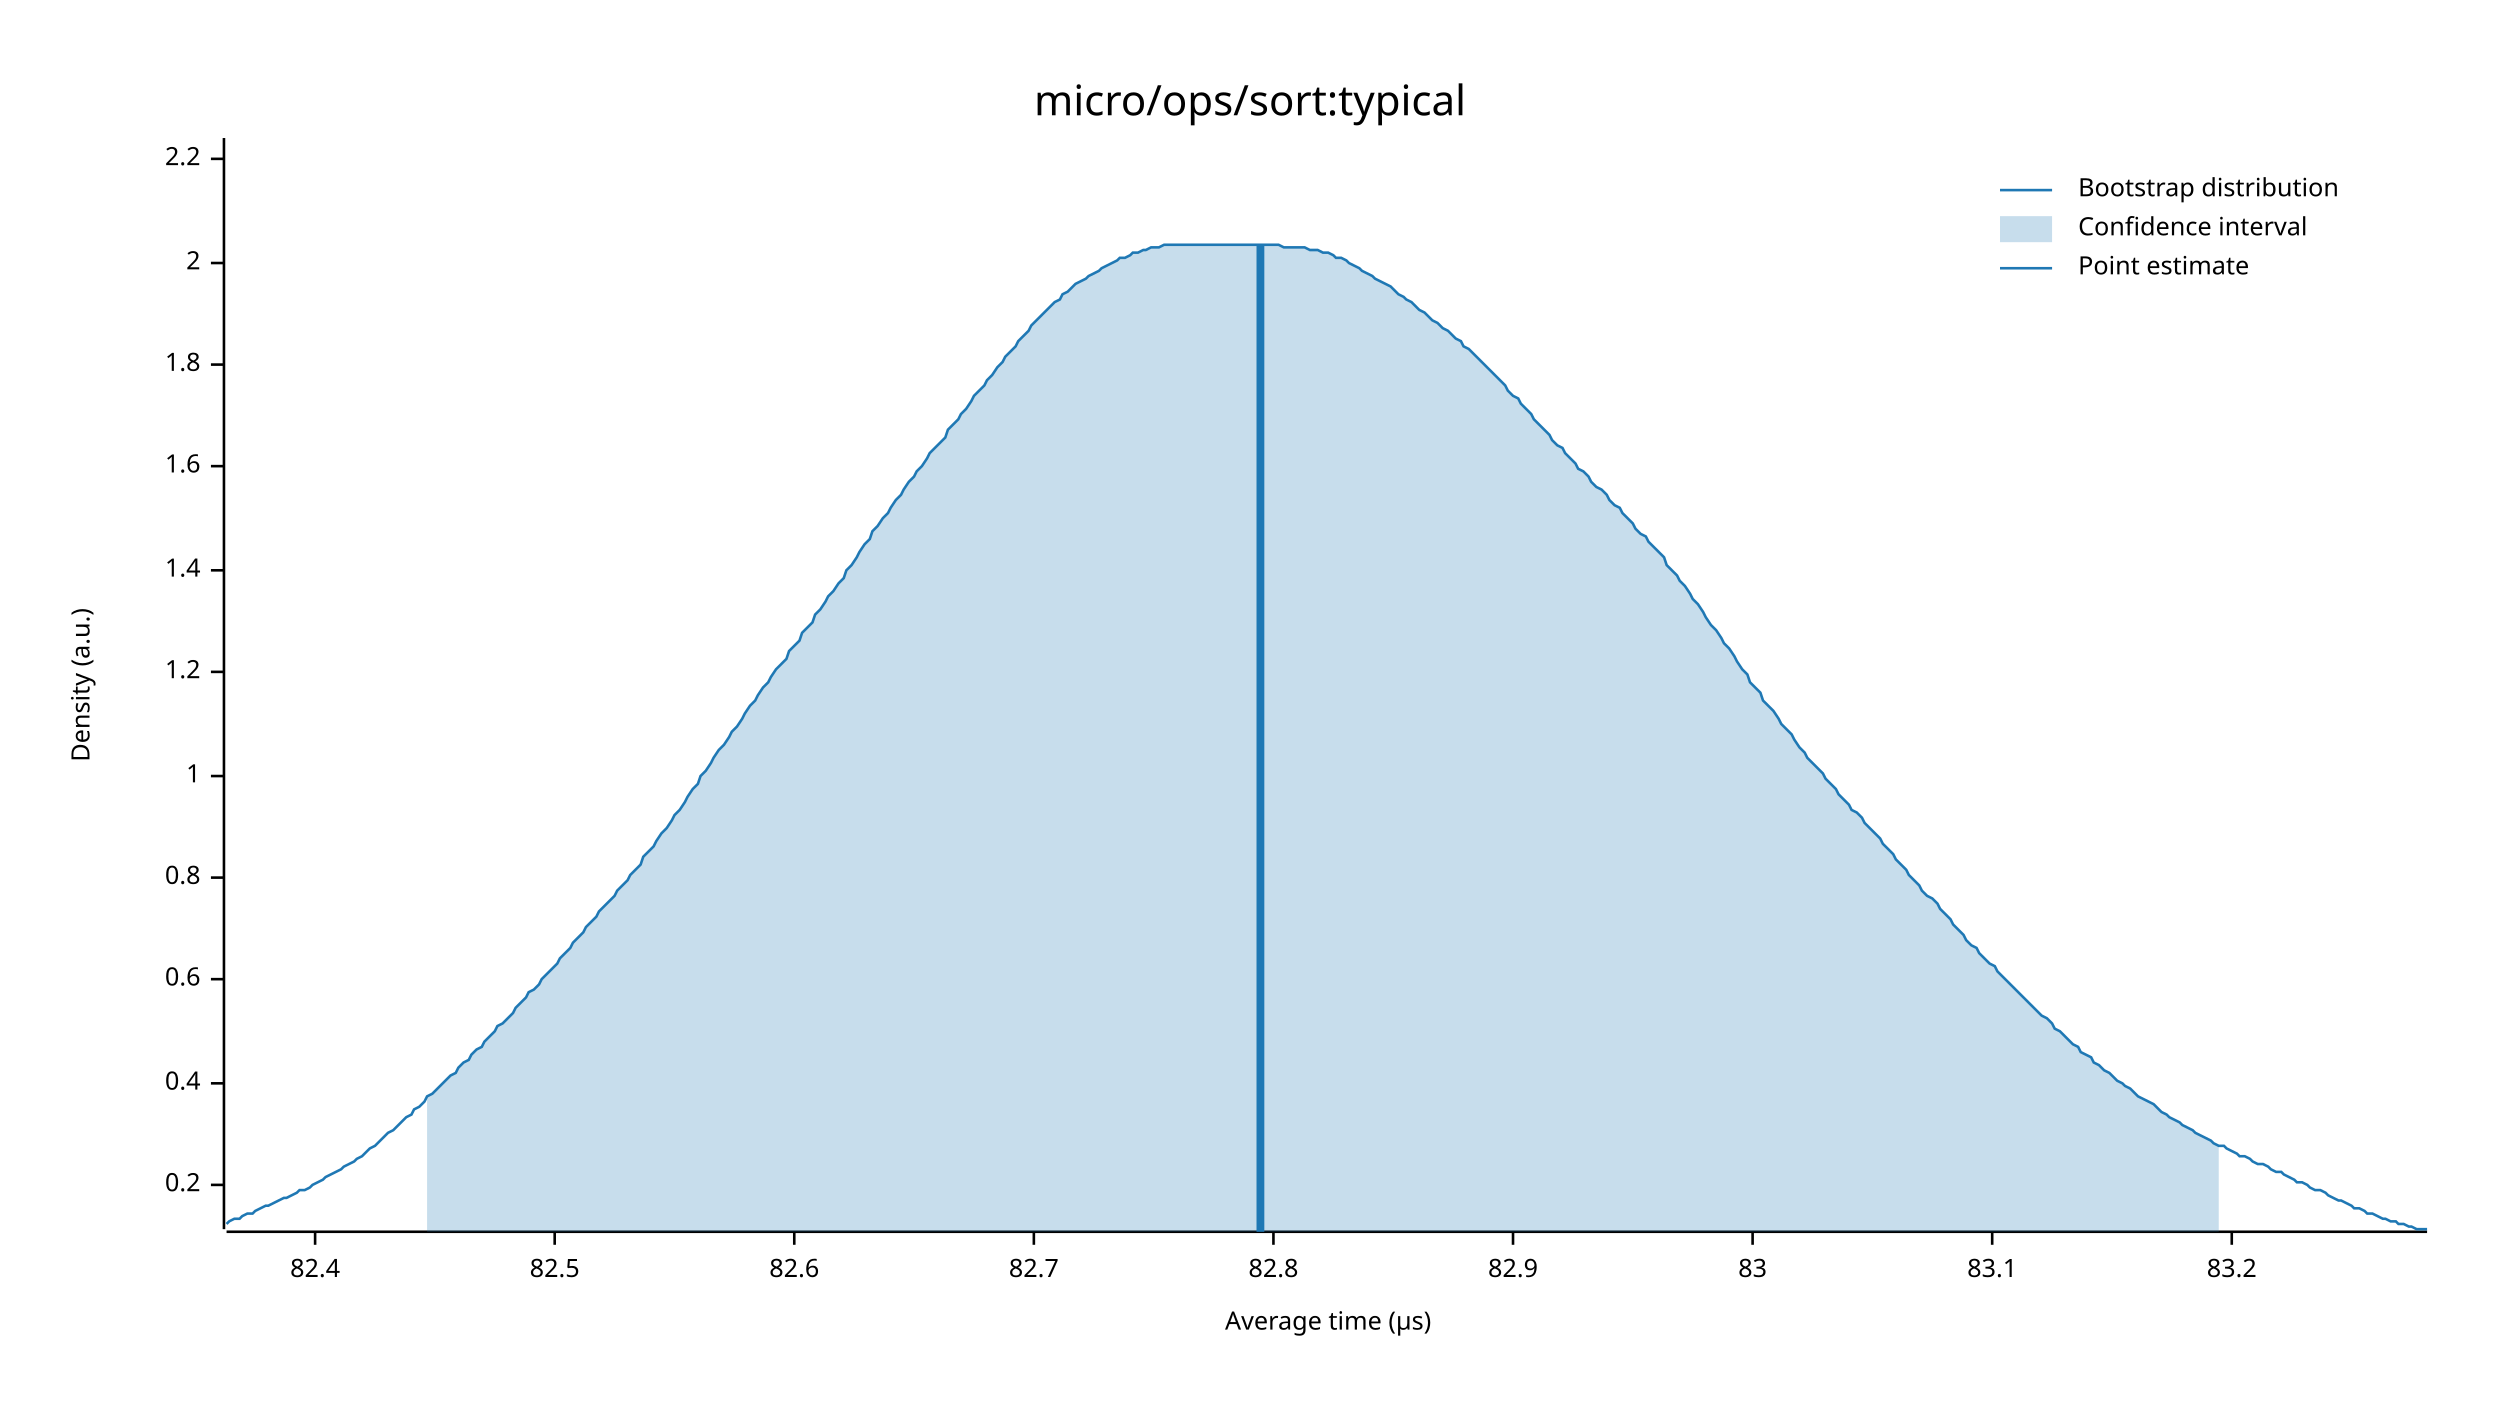
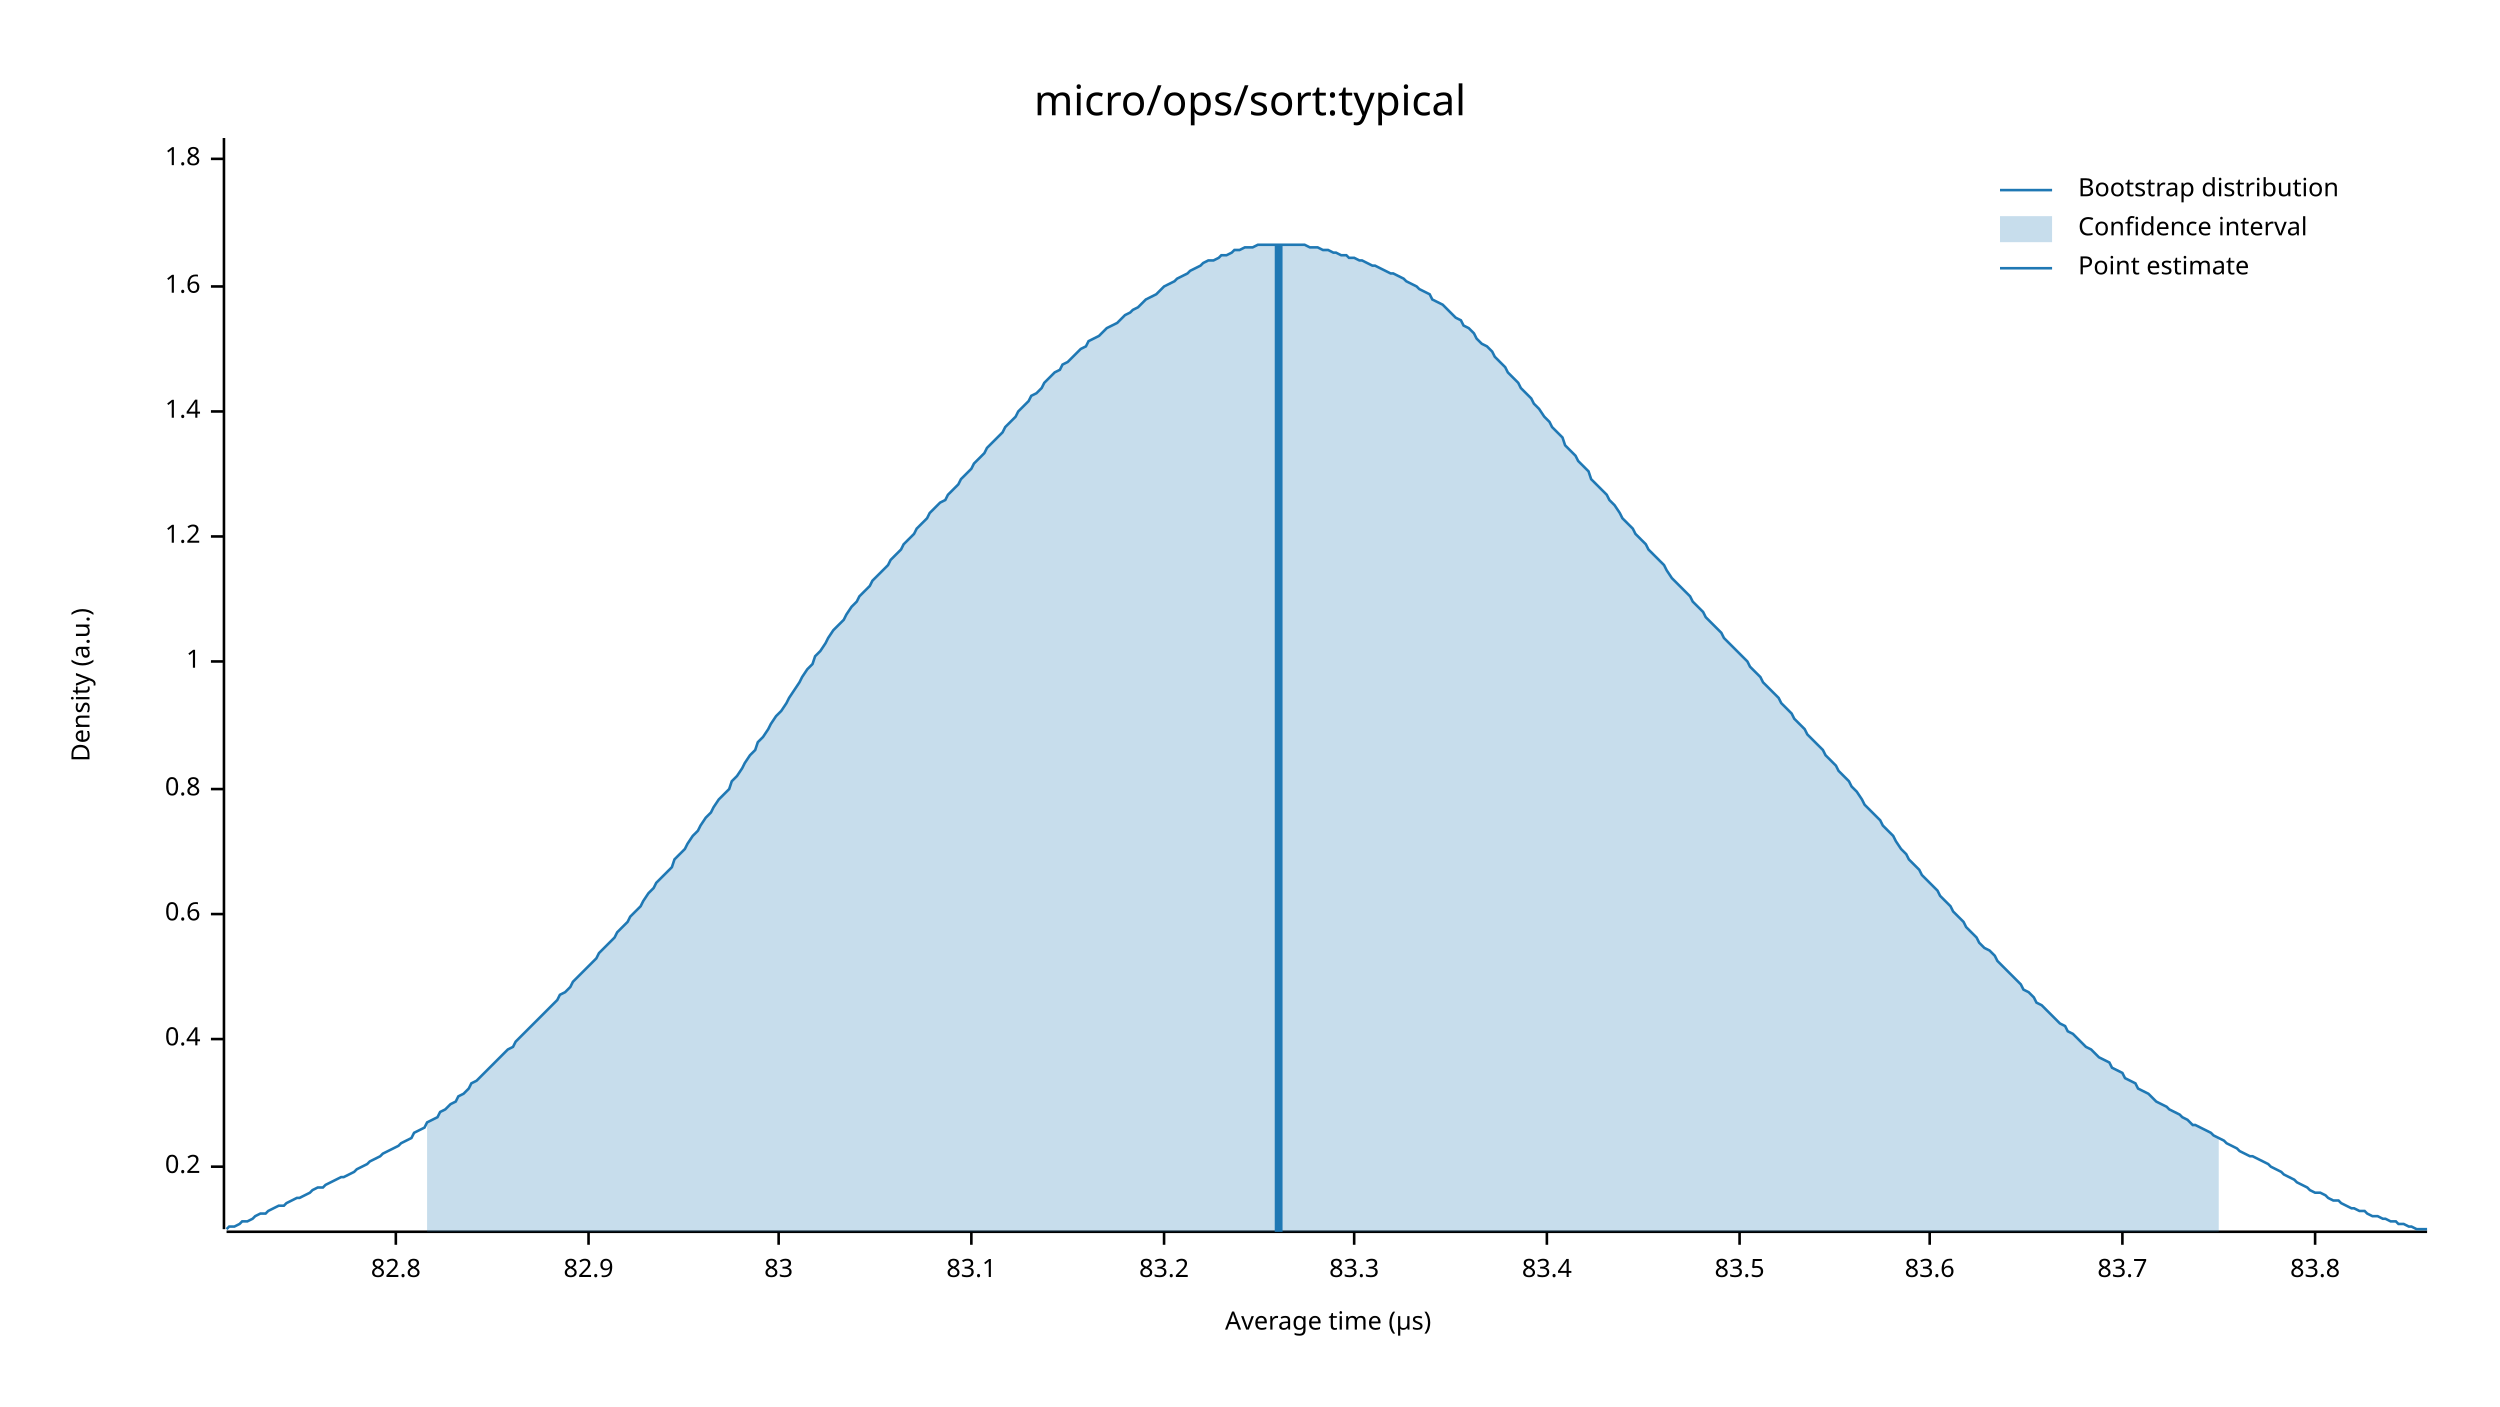
<svg xmlns="http://www.w3.org/2000/svg" width="960" height="540" viewBox="0 0 960 540">
  <text x="480" y="32" dy="0.76em" text-anchor="middle" font-family="sans-serif" font-size="16.129" opacity="1" fill="#000000">
micro/ops/sort:typical
</text>
  <text x="27" y="263" dy="0.76em" text-anchor="middle" font-family="sans-serif" font-size="9.677" opacity="1" fill="#000000" transform="rotate(270, 27, 263)">
Density (a.u.)
</text>
  <text x="510" y="513" dy="-0.5ex" text-anchor="middle" font-family="sans-serif" font-size="9.677" opacity="1" fill="#000000">
Average time (µs)
</text>
  <polyline fill="none" opacity="1" stroke="#000000" stroke-width="1" points="86,53 86,472 " />
-   <text x="77" y="455" dy="0.5ex" text-anchor="end" font-family="sans-serif" font-size="9.677" opacity="1" fill="#000000">
+   <text x="77" y="448" dy="0.5ex" text-anchor="end" font-family="sans-serif" font-size="9.677" opacity="1" fill="#000000">
0.2
</text>
-   <polyline fill="none" opacity="1" stroke="#000000" stroke-width="1" points="81,455 86,455 " />
-   <text x="77" y="416" dy="0.5ex" text-anchor="end" font-family="sans-serif" font-size="9.677" opacity="1" fill="#000000">
+   <polyline fill="none" opacity="1" stroke="#000000" stroke-width="1" points="81,448 86,448 " />
+   <text x="77" y="399" dy="0.5ex" text-anchor="end" font-family="sans-serif" font-size="9.677" opacity="1" fill="#000000">
0.4
</text>
-   <polyline fill="none" opacity="1" stroke="#000000" stroke-width="1" points="81,416 86,416 " />
-   <text x="77" y="376" dy="0.5ex" text-anchor="end" font-family="sans-serif" font-size="9.677" opacity="1" fill="#000000">
+   <polyline fill="none" opacity="1" stroke="#000000" stroke-width="1" points="81,399 86,399 " />
+   <text x="77" y="351" dy="0.5ex" text-anchor="end" font-family="sans-serif" font-size="9.677" opacity="1" fill="#000000">
0.6
</text>
-   <polyline fill="none" opacity="1" stroke="#000000" stroke-width="1" points="81,376 86,376 " />
-   <text x="77" y="337" dy="0.5ex" text-anchor="end" font-family="sans-serif" font-size="9.677" opacity="1" fill="#000000">
+   <polyline fill="none" opacity="1" stroke="#000000" stroke-width="1" points="81,351 86,351 " />
+   <text x="77" y="303" dy="0.5ex" text-anchor="end" font-family="sans-serif" font-size="9.677" opacity="1" fill="#000000">
0.8
</text>
-   <polyline fill="none" opacity="1" stroke="#000000" stroke-width="1" points="81,337 86,337 " />
-   <text x="77" y="298" dy="0.5ex" text-anchor="end" font-family="sans-serif" font-size="9.677" opacity="1" fill="#000000">
+   <polyline fill="none" opacity="1" stroke="#000000" stroke-width="1" points="81,303 86,303 " />
+   <text x="77" y="254" dy="0.5ex" text-anchor="end" font-family="sans-serif" font-size="9.677" opacity="1" fill="#000000">
1
</text>
-   <polyline fill="none" opacity="1" stroke="#000000" stroke-width="1" points="81,298 86,298 " />
-   <text x="77" y="258" dy="0.5ex" text-anchor="end" font-family="sans-serif" font-size="9.677" opacity="1" fill="#000000">
+   <polyline fill="none" opacity="1" stroke="#000000" stroke-width="1" points="81,254 86,254 " />
+   <text x="77" y="206" dy="0.5ex" text-anchor="end" font-family="sans-serif" font-size="9.677" opacity="1" fill="#000000">
1.2
</text>
-   <polyline fill="none" opacity="1" stroke="#000000" stroke-width="1" points="81,258 86,258 " />
-   <text x="77" y="219" dy="0.5ex" text-anchor="end" font-family="sans-serif" font-size="9.677" opacity="1" fill="#000000">
+   <polyline fill="none" opacity="1" stroke="#000000" stroke-width="1" points="81,206 86,206 " />
+   <text x="77" y="158" dy="0.5ex" text-anchor="end" font-family="sans-serif" font-size="9.677" opacity="1" fill="#000000">
1.4
</text>
-   <polyline fill="none" opacity="1" stroke="#000000" stroke-width="1" points="81,219 86,219 " />
-   <text x="77" y="179" dy="0.5ex" text-anchor="end" font-family="sans-serif" font-size="9.677" opacity="1" fill="#000000">
+   <polyline fill="none" opacity="1" stroke="#000000" stroke-width="1" points="81,158 86,158 " />
+   <text x="77" y="110" dy="0.5ex" text-anchor="end" font-family="sans-serif" font-size="9.677" opacity="1" fill="#000000">
1.6
</text>
-   <polyline fill="none" opacity="1" stroke="#000000" stroke-width="1" points="81,179 86,179 " />
-   <text x="77" y="140" dy="0.5ex" text-anchor="end" font-family="sans-serif" font-size="9.677" opacity="1" fill="#000000">
+   <polyline fill="none" opacity="1" stroke="#000000" stroke-width="1" points="81,110 86,110 " />
+   <text x="77" y="61" dy="0.5ex" text-anchor="end" font-family="sans-serif" font-size="9.677" opacity="1" fill="#000000">
1.8
- </text>
-   <polyline fill="none" opacity="1" stroke="#000000" stroke-width="1" points="81,140 86,140 " />
-   <text x="77" y="101" dy="0.5ex" text-anchor="end" font-family="sans-serif" font-size="9.677" opacity="1" fill="#000000">
- 2
- </text>
-   <polyline fill="none" opacity="1" stroke="#000000" stroke-width="1" points="81,101 86,101 " />
-   <text x="77" y="61" dy="0.5ex" text-anchor="end" font-family="sans-serif" font-size="9.677" opacity="1" fill="#000000">
- 2.2
</text>
  <polyline fill="none" opacity="1" stroke="#000000" stroke-width="1" points="81,61 86,61 " />
  <polyline fill="none" opacity="1" stroke="#000000" stroke-width="1" points="87,473 932,473 " />
-   <text x="121" y="483" dy="0.76em" text-anchor="middle" font-family="sans-serif" font-size="9.677" opacity="1" fill="#000000">
- 82.4
- </text>
-   <polyline fill="none" opacity="1" stroke="#000000" stroke-width="1" points="121,473 121,478 " />
-   <text x="213" y="483" dy="0.76em" text-anchor="middle" font-family="sans-serif" font-size="9.677" opacity="1" fill="#000000">
- 82.5
- </text>
-   <polyline fill="none" opacity="1" stroke="#000000" stroke-width="1" points="213,473 213,478 " />
-   <text x="305" y="483" dy="0.76em" text-anchor="middle" font-family="sans-serif" font-size="9.677" opacity="1" fill="#000000">
- 82.6
- </text>
-   <polyline fill="none" opacity="1" stroke="#000000" stroke-width="1" points="305,473 305,478 " />
-   <text x="397" y="483" dy="0.76em" text-anchor="middle" font-family="sans-serif" font-size="9.677" opacity="1" fill="#000000">
- 82.7
- </text>
-   <polyline fill="none" opacity="1" stroke="#000000" stroke-width="1" points="397,473 397,478 " />
-   <text x="489" y="483" dy="0.76em" text-anchor="middle" font-family="sans-serif" font-size="9.677" opacity="1" fill="#000000">
+   <text x="152" y="483" dy="0.76em" text-anchor="middle" font-family="sans-serif" font-size="9.677" opacity="1" fill="#000000">
82.8
</text>
-   <polyline fill="none" opacity="1" stroke="#000000" stroke-width="1" points="489,473 489,478 " />
-   <text x="581" y="483" dy="0.76em" text-anchor="middle" font-family="sans-serif" font-size="9.677" opacity="1" fill="#000000">
+   <polyline fill="none" opacity="1" stroke="#000000" stroke-width="1" points="152,473 152,478 " />
+   <text x="226" y="483" dy="0.76em" text-anchor="middle" font-family="sans-serif" font-size="9.677" opacity="1" fill="#000000">
82.9
</text>
-   <polyline fill="none" opacity="1" stroke="#000000" stroke-width="1" points="581,473 581,478 " />
-   <text x="673" y="483" dy="0.76em" text-anchor="middle" font-family="sans-serif" font-size="9.677" opacity="1" fill="#000000">
+   <polyline fill="none" opacity="1" stroke="#000000" stroke-width="1" points="226,473 226,478 " />
+   <text x="299" y="483" dy="0.76em" text-anchor="middle" font-family="sans-serif" font-size="9.677" opacity="1" fill="#000000">
83
</text>
-   <polyline fill="none" opacity="1" stroke="#000000" stroke-width="1" points="673,473 673,478 " />
-   <text x="765" y="483" dy="0.76em" text-anchor="middle" font-family="sans-serif" font-size="9.677" opacity="1" fill="#000000">
+   <polyline fill="none" opacity="1" stroke="#000000" stroke-width="1" points="299,473 299,478 " />
+   <text x="373" y="483" dy="0.76em" text-anchor="middle" font-family="sans-serif" font-size="9.677" opacity="1" fill="#000000">
83.1
</text>
-   <polyline fill="none" opacity="1" stroke="#000000" stroke-width="1" points="765,473 765,478 " />
-   <text x="857" y="483" dy="0.76em" text-anchor="middle" font-family="sans-serif" font-size="9.677" opacity="1" fill="#000000">
+   <polyline fill="none" opacity="1" stroke="#000000" stroke-width="1" points="373,473 373,478 " />
+   <text x="447" y="483" dy="0.76em" text-anchor="middle" font-family="sans-serif" font-size="9.677" opacity="1" fill="#000000">
83.2
</text>
-   <polyline fill="none" opacity="1" stroke="#000000" stroke-width="1" points="857,473 857,478 " />
-   <polyline fill="none" opacity="1" stroke="#1F78B4" stroke-width="1" points="87,470 88,469 90,468 92,468 93,467 95,466 97,466 98,465 100,464 102,463 103,463 105,462 107,461 109,460 110,460 112,459 114,458 115,457 117,457 119,456 120,455 122,454 124,453 125,452 127,451 129,450 131,449 132,448 134,447 136,446 137,445 139,444 141,442 142,441 144,440 146,438 147,437 149,435 151,434 153,432 154,431 156,429 158,428 159,426 161,425 163,423 164,421 166,420 168,418 169,417 171,415 173,413 175,412 176,410 178,408 180,407 181,405 183,403 185,402 186,400 188,398 190,396 191,394 193,393 195,391 197,389 198,387 200,385 202,383 203,381 205,380 207,378 208,376 210,374 212,372 214,370 215,368 217,366 219,364 220,362 222,360 224,358 225,356 227,354 229,352 230,350 232,348 234,346 236,344 237,342 239,340 241,338 242,336 244,334 246,332 247,329 249,327 251,325 252,323 254,320 256,318 258,315 259,313 261,311 263,308 264,306 266,303 268,301 269,298 271,296 273,293 274,291 276,288 278,286 280,283 281,281 283,279 285,276 286,274 288,271 290,269 291,267 293,264 295,262 296,260 298,257 300,255 302,253 303,250 305,248 307,246 308,243 310,241 312,239 313,236 315,234 317,231 318,229 320,227 322,224 324,222 325,219 327,217 329,214 330,212 332,209 334,207 335,204 337,202 339,199 341,197 342,195 344,192 346,190 347,188 349,185 351,183 352,181 354,179 356,176 357,174 359,172 361,170 363,168 364,165 366,163 368,161 369,159 371,157 373,154 374,152 376,150 378,148 379,146 381,144 383,141 385,139 386,137 388,135 390,133 391,131 393,129 395,127 396,125 398,123 400,121 401,120 403,118 405,116 407,115 408,113 410,112 412,110 413,109 415,108 417,107 418,106 420,105 422,104 423,103 425,102 427,101 429,100 430,99 432,99 434,98 435,97 437,97 439,96 440,96 442,95 444,95 445,95 447,94 449,94 451,94 452,94 454,94 456,94 457,94 459,94 461,94 462,94 464,94 466,94 468,94 469,94 471,94 473,94 474,94 476,94 478,94 479,94 481,94 483,94 484,94 486,94 488,94 490,94 491,94 493,95 495,95 496,95 498,95 500,95 501,95 503,96 505,96 506,96 508,97 510,97 512,98 513,99 515,99 517,100 518,101 520,102 522,103 523,104 525,105 527,106 528,107 530,108 532,109 534,110 535,111 537,113 539,114 540,115 542,116 544,118 545,119 547,120 549,122 550,123 552,124 554,126 556,127 557,128 559,130 561,131 562,133 564,134 566,136 567,137 569,139 571,141 573,143 574,144 576,146 578,148 579,150 581,152 583,153 584,155 586,157 588,159 589,161 591,163 593,165 595,167 596,169 598,171 600,172 601,174 603,176 605,178 606,180 608,181 610,183 611,185 613,187 615,188 617,190 618,192 620,194 622,195 623,197 625,199 627,201 628,203 630,205 632,206 633,208 635,210 637,212 639,214 640,217 642,219 644,221 645,223 647,225 649,228 650,230 652,232 654,235 655,237 657,240 659,242 661,245 662,247 664,249 666,252 667,254 669,257 671,259 672,262 674,264 676,266 677,269 679,271 681,273 683,276 684,278 686,280 688,282 689,284 691,287 693,289 694,291 696,293 698,295 700,297 701,299 703,301 705,303 706,305 708,307 710,309 711,311 713,312 715,314 716,316 718,318 720,320 722,322 723,324 725,326 727,328 728,330 730,332 732,334 733,336 735,338 737,340 738,342 740,344 742,345 744,347 745,349 747,351 749,353 750,355 752,357 754,359 755,361 757,363 759,364 760,366 762,368 764,370 766,371 767,373 769,375 771,377 772,378 774,380 776,382 777,383 779,385 781,387 782,388 784,390 786,391 788,393 789,395 791,396 793,398 794,399 796,401 798,402 799,404 801,405 803,406 804,408 806,409 808,411 810,412 811,413 813,415 815,416 816,417 818,418 820,420 821,421 823,422 825,423 827,424 828,425 830,427 832,428 833,429 835,430 837,431 838,432 840,433 842,434 843,435 845,436 847,437 849,438 850,439 852,440 854,440 855,441 857,442 859,443 860,444 862,444 864,445 865,446 867,447 869,447 871,448 872,449 874,450 876,450 877,451 879,452 881,453 882,454 884,454 886,455 887,456 889,457 891,457 893,458 894,459 896,460 898,461 899,461 901,462 903,463 904,464 906,464 908,465 909,466 911,466 913,467 915,468 916,468 918,469 920,469 921,470 923,470 925,471 926,471 928,472 930,472 932,472 " />
-   <polygon opacity="0.25" fill="#1F78B4" points="164,421 166,420 168,418 169,417 171,415 173,413 175,412 176,410 178,408 180,407 181,405 183,403 185,402 186,400 188,398 190,396 191,394 193,393 195,391 197,389 198,387 200,385 202,383 203,381 205,380 207,378 208,376 210,374 212,372 214,370 215,368 217,366 219,364 220,362 222,360 224,358 225,356 227,354 229,352 230,350 232,348 234,346 236,344 237,342 239,340 241,338 242,336 244,334 246,332 247,329 249,327 251,325 252,323 254,320 256,318 258,315 259,313 261,311 263,308 264,306 266,303 268,301 269,298 271,296 273,293 274,291 276,288 278,286 280,283 281,281 283,279 285,276 286,274 288,271 290,269 291,267 293,264 295,262 296,260 298,257 300,255 302,253 303,250 305,248 307,246 308,243 310,241 312,239 313,236 315,234 317,231 318,229 320,227 322,224 324,222 325,219 327,217 329,214 330,212 332,209 334,207 335,204 337,202 339,199 341,197 342,195 344,192 346,190 347,188 349,185 351,183 352,181 354,179 356,176 357,174 359,172 361,170 363,168 364,165 366,163 368,161 369,159 371,157 373,154 374,152 376,150 378,148 379,146 381,144 383,141 385,139 386,137 388,135 390,133 391,131 393,129 395,127 396,125 398,123 400,121 401,120 403,118 405,116 407,115 408,113 410,112 412,110 413,109 415,108 417,107 418,106 420,105 422,104 423,103 425,102 427,101 429,100 430,99 432,99 434,98 435,97 437,97 439,96 440,96 442,95 444,95 445,95 447,94 449,94 451,94 452,94 454,94 456,94 457,94 459,94 461,94 462,94 464,94 466,94 468,94 469,94 471,94 473,94 474,94 476,94 478,94 479,94 481,94 483,94 484,94 486,94 488,94 490,94 491,94 493,95 495,95 496,95 498,95 500,95 501,95 503,96 505,96 506,96 508,97 510,97 512,98 513,99 515,99 517,100 518,101 520,102 522,103 523,104 525,105 527,106 528,107 530,108 532,109 534,110 535,111 537,113 539,114 540,115 542,116 544,118 545,119 547,120 549,122 550,123 552,124 554,126 556,127 557,128 559,130 561,131 562,133 564,134 566,136 567,137 569,139 571,141 573,143 574,144 576,146 578,148 579,150 581,152 583,153 584,155 586,157 588,159 589,161 591,163 593,165 595,167 596,169 598,171 600,172 601,174 603,176 605,178 606,180 608,181 610,183 611,185 613,187 615,188 617,190 618,192 620,194 622,195 623,197 625,199 627,201 628,203 630,205 632,206 633,208 635,210 637,212 639,214 640,217 642,219 644,221 645,223 647,225 649,228 650,230 652,232 654,235 655,237 657,240 659,242 661,245 662,247 664,249 666,252 667,254 669,257 671,259 672,262 674,264 676,266 677,269 679,271 681,273 683,276 684,278 686,280 688,282 689,284 691,287 693,289 694,291 696,293 698,295 700,297 701,299 703,301 705,303 706,305 708,307 710,309 711,311 713,312 715,314 716,316 718,318 720,320 722,322 723,324 725,326 727,328 728,330 730,332 732,334 733,336 735,338 737,340 738,342 740,344 742,345 744,347 745,349 747,351 749,353 750,355 752,357 754,359 755,361 757,363 759,364 760,366 762,368 764,370 766,371 767,373 769,375 771,377 772,378 774,380 776,382 777,383 779,385 781,387 782,388 784,390 786,391 788,393 789,395 791,396 793,398 794,399 796,401 798,402 799,404 801,405 803,406 804,408 806,409 808,411 810,412 811,413 813,415 815,416 816,417 818,418 820,420 821,421 823,422 825,423 827,424 828,425 830,427 832,428 833,429 835,430 837,431 838,432 840,433 842,434 843,435 845,436 847,437 849,438 850,439 852,440 852,473 164,473 " />
-   <polyline fill="none" opacity="1" stroke="#1F78B4" stroke-width="3" points="484,473 484,94 " />
+   <polyline fill="none" opacity="1" stroke="#000000" stroke-width="1" points="447,473 447,478 " />
+   <text x="520" y="483" dy="0.76em" text-anchor="middle" font-family="sans-serif" font-size="9.677" opacity="1" fill="#000000">
+ 83.3
+ </text>
+   <polyline fill="none" opacity="1" stroke="#000000" stroke-width="1" points="520,473 520,478 " />
+   <text x="594" y="483" dy="0.76em" text-anchor="middle" font-family="sans-serif" font-size="9.677" opacity="1" fill="#000000">
+ 83.4
+ </text>
+   <polyline fill="none" opacity="1" stroke="#000000" stroke-width="1" points="594,473 594,478 " />
+   <text x="668" y="483" dy="0.76em" text-anchor="middle" font-family="sans-serif" font-size="9.677" opacity="1" fill="#000000">
+ 83.5
+ </text>
+   <polyline fill="none" opacity="1" stroke="#000000" stroke-width="1" points="668,473 668,478 " />
+   <text x="741" y="483" dy="0.76em" text-anchor="middle" font-family="sans-serif" font-size="9.677" opacity="1" fill="#000000">
+ 83.6
+ </text>
+   <polyline fill="none" opacity="1" stroke="#000000" stroke-width="1" points="741,473 741,478 " />
+   <text x="815" y="483" dy="0.76em" text-anchor="middle" font-family="sans-serif" font-size="9.677" opacity="1" fill="#000000">
+ 83.7
+ </text>
+   <polyline fill="none" opacity="1" stroke="#000000" stroke-width="1" points="815,473 815,478 " />
+   <text x="889" y="483" dy="0.76em" text-anchor="middle" font-family="sans-serif" font-size="9.677" opacity="1" fill="#000000">
+ 83.8
+ </text>
+   <polyline fill="none" opacity="1" stroke="#000000" stroke-width="1" points="889,473 889,478 " />
+   <polyline fill="none" opacity="1" stroke="#1F78B4" stroke-width="1" points="87,472 88,471 90,471 92,470 93,469 95,469 97,468 98,467 100,466 102,466 103,465 105,464 107,463 109,463 110,462 112,461 114,460 115,460 117,459 119,458 120,457 122,456 124,456 125,455 127,454 129,453 131,452 132,452 134,451 136,450 137,449 139,448 141,447 142,446 144,445 146,444 147,443 149,442 151,441 153,440 154,439 156,438 158,437 159,435 161,434 163,433 164,431 166,430 168,429 169,427 171,426 173,424 175,423 176,421 178,420 180,418 181,416 183,415 185,413 186,412 188,410 190,408 191,407 193,405 195,403 197,402 198,400 200,398 202,396 203,395 205,393 207,391 208,390 210,388 212,386 214,384 215,382 217,381 219,379 220,377 222,375 224,373 225,372 227,370 229,368 230,366 232,364 234,362 236,360 237,358 239,356 241,354 242,352 244,350 246,348 247,346 249,343 251,341 252,339 254,337 256,335 258,333 259,330 261,328 263,326 264,324 266,321 268,319 269,317 271,314 273,312 274,310 276,307 278,305 280,303 281,300 283,298 285,295 286,293 288,290 290,288 291,285 293,283 295,280 296,278 298,275 300,273 302,270 303,268 305,265 307,262 308,260 310,257 312,255 313,252 315,250 317,247 318,245 320,242 322,240 324,238 325,236 327,233 329,231 330,229 332,227 334,225 335,223 337,221 339,219 341,217 342,215 344,213 346,211 347,209 349,207 351,205 352,203 354,201 356,199 357,197 359,195 361,193 363,192 364,190 366,188 368,186 369,184 371,182 373,180 374,178 376,176 378,174 379,172 381,170 383,168 385,166 386,164 388,162 390,160 391,158 393,156 395,154 396,152 398,151 400,149 401,147 403,145 405,143 407,142 408,140 410,139 412,137 413,136 415,134 417,133 418,131 420,130 422,129 423,128 425,126 427,125 429,124 430,123 432,121 434,120 435,119 437,118 439,116 440,115 442,114 444,113 445,112 447,110 449,109 451,108 452,107 454,106 456,105 457,104 459,103 461,102 462,101 464,100 466,100 468,99 469,98 471,98 473,97 474,96 476,96 478,95 479,95 481,95 483,94 484,94 486,94 488,94 490,94 491,94 493,94 495,94 496,94 498,94 500,94 501,94 503,95 505,95 506,95 508,96 510,96 512,97 513,97 515,98 517,98 518,99 520,99 522,100 523,100 525,101 527,102 528,102 530,103 532,104 534,105 535,105 537,106 539,107 540,108 542,109 544,110 545,111 547,112 549,113 550,115 552,116 554,117 556,119 557,120 559,122 561,123 562,125 564,126 566,128 567,130 569,132 571,133 573,135 574,137 576,139 578,141 579,143 581,145 583,147 584,149 586,151 588,153 589,155 591,157 593,160 595,162 596,164 598,166 600,168 601,171 603,173 605,175 606,177 608,179 610,181 611,184 613,186 615,188 617,190 618,192 620,194 622,197 623,199 625,201 627,203 628,205 630,207 632,209 633,211 635,213 637,215 639,217 640,219 642,222 644,224 645,225 647,227 649,229 650,231 652,233 654,235 655,237 657,239 659,241 661,243 662,245 664,247 666,249 667,250 669,252 671,254 672,256 674,258 676,260 677,262 679,264 681,266 683,268 684,270 686,272 688,274 689,276 691,278 693,280 694,282 696,284 698,286 700,288 701,290 703,292 705,294 706,296 708,298 710,300 711,302 713,304 715,307 716,309 718,311 720,313 722,315 723,317 725,319 727,321 728,323 730,326 732,328 733,330 735,332 737,334 738,336 740,338 742,340 744,342 745,344 747,346 749,348 750,350 752,352 754,354 755,356 757,358 759,360 760,362 762,364 764,365 766,367 767,369 769,371 771,373 772,374 774,376 776,378 777,380 779,381 781,383 782,385 784,386 786,388 788,390 789,391 791,393 793,394 794,396 796,397 798,399 799,400 801,402 803,403 804,404 806,406 808,407 810,408 811,410 813,411 815,412 816,414 818,415 820,416 821,418 823,419 825,420 827,422 828,423 830,424 832,425 833,426 835,427 837,428 838,429 840,430 842,432 843,432 845,433 847,434 849,435 850,436 852,437 854,438 855,439 857,440 859,441 860,442 862,443 864,444 865,444 867,445 869,446 871,447 872,448 874,449 876,450 877,451 879,452 881,453 882,454 884,455 886,456 887,457 889,458 891,458 893,459 894,460 896,461 898,461 899,462 901,463 903,464 904,464 906,465 908,465 909,466 911,467 913,467 915,468 916,468 918,469 920,469 921,470 923,470 925,471 926,471 928,472 930,472 932,472 " />
+   <polygon opacity="0.25" fill="#1F78B4" points="164,431 166,430 168,429 169,427 171,426 173,424 175,423 176,421 178,420 180,418 181,416 183,415 185,413 186,412 188,410 190,408 191,407 193,405 195,403 197,402 198,400 200,398 202,396 203,395 205,393 207,391 208,390 210,388 212,386 214,384 215,382 217,381 219,379 220,377 222,375 224,373 225,372 227,370 229,368 230,366 232,364 234,362 236,360 237,358 239,356 241,354 242,352 244,350 246,348 247,346 249,343 251,341 252,339 254,337 256,335 258,333 259,330 261,328 263,326 264,324 266,321 268,319 269,317 271,314 273,312 274,310 276,307 278,305 280,303 281,300 283,298 285,295 286,293 288,290 290,288 291,285 293,283 295,280 296,278 298,275 300,273 302,270 303,268 305,265 307,262 308,260 310,257 312,255 313,252 315,250 317,247 318,245 320,242 322,240 324,238 325,236 327,233 329,231 330,229 332,227 334,225 335,223 337,221 339,219 341,217 342,215 344,213 346,211 347,209 349,207 351,205 352,203 354,201 356,199 357,197 359,195 361,193 363,192 364,190 366,188 368,186 369,184 371,182 373,180 374,178 376,176 378,174 379,172 381,170 383,168 385,166 386,164 388,162 390,160 391,158 393,156 395,154 396,152 398,151 400,149 401,147 403,145 405,143 407,142 408,140 410,139 412,137 413,136 415,134 417,133 418,131 420,130 422,129 423,128 425,126 427,125 429,124 430,123 432,121 434,120 435,119 437,118 439,116 440,115 442,114 444,113 445,112 447,110 449,109 451,108 452,107 454,106 456,105 457,104 459,103 461,102 462,101 464,100 466,100 468,99 469,98 471,98 473,97 474,96 476,96 478,95 479,95 481,95 483,94 484,94 486,94 488,94 490,94 491,94 493,94 495,94 496,94 498,94 500,94 501,94 503,95 505,95 506,95 508,96 510,96 512,97 513,97 515,98 517,98 518,99 520,99 522,100 523,100 525,101 527,102 528,102 530,103 532,104 534,105 535,105 537,106 539,107 540,108 542,109 544,110 545,111 547,112 549,113 550,115 552,116 554,117 556,119 557,120 559,122 561,123 562,125 564,126 566,128 567,130 569,132 571,133 573,135 574,137 576,139 578,141 579,143 581,145 583,147 584,149 586,151 588,153 589,155 591,157 593,160 595,162 596,164 598,166 600,168 601,171 603,173 605,175 606,177 608,179 610,181 611,184 613,186 615,188 617,190 618,192 620,194 622,197 623,199 625,201 627,203 628,205 630,207 632,209 633,211 635,213 637,215 639,217 640,219 642,222 644,224 645,225 647,227 649,229 650,231 652,233 654,235 655,237 657,239 659,241 661,243 662,245 664,247 666,249 667,250 669,252 671,254 672,256 674,258 676,260 677,262 679,264 681,266 683,268 684,270 686,272 688,274 689,276 691,278 693,280 694,282 696,284 698,286 700,288 701,290 703,292 705,294 706,296 708,298 710,300 711,302 713,304 715,307 716,309 718,311 720,313 722,315 723,317 725,319 727,321 728,323 730,326 732,328 733,330 735,332 737,334 738,336 740,338 742,340 744,342 745,344 747,346 749,348 750,350 752,352 754,354 755,356 757,358 759,360 760,362 762,364 764,365 766,367 767,369 769,371 771,373 772,374 774,376 776,378 777,380 779,381 781,383 782,385 784,386 786,388 788,390 789,391 791,393 793,394 794,396 796,397 798,399 799,400 801,402 803,403 804,404 806,406 808,407 810,408 811,410 813,411 815,412 816,414 818,415 820,416 821,418 823,419 825,420 827,422 828,423 830,424 832,425 833,426 835,427 837,428 838,429 840,430 842,432 843,432 845,433 847,434 849,435 850,436 852,437 852,473 164,473 " />
+   <polyline fill="none" opacity="1" stroke="#1F78B4" stroke-width="3" points="491,473 491,94 " />
  <text x="798" y="68" dy="0.76em" text-anchor="start" font-family="sans-serif" font-size="9.677" opacity="1" fill="#000000">
Bootstrap distribution
</text>
  <text x="798" y="83" dy="0.76em" text-anchor="start" font-family="sans-serif" font-size="9.677" opacity="1" fill="#000000">
Confidence interval
</text>
  <text x="798" y="98" dy="0.76em" text-anchor="start" font-family="sans-serif" font-size="9.677" opacity="1" fill="#000000">
Point estimate
</text>
  <polyline fill="none" opacity="1" stroke="#1F78B4" stroke-width="1" points="768,73 788,73 " />
  <rect x="768" y="83" width="20" height="10" opacity="0.25" fill="#1F78B4" stroke="none" />
  <polyline fill="none" opacity="1" stroke="#1F78B4" stroke-width="1" points="768,103 788,103 " />
</svg>
